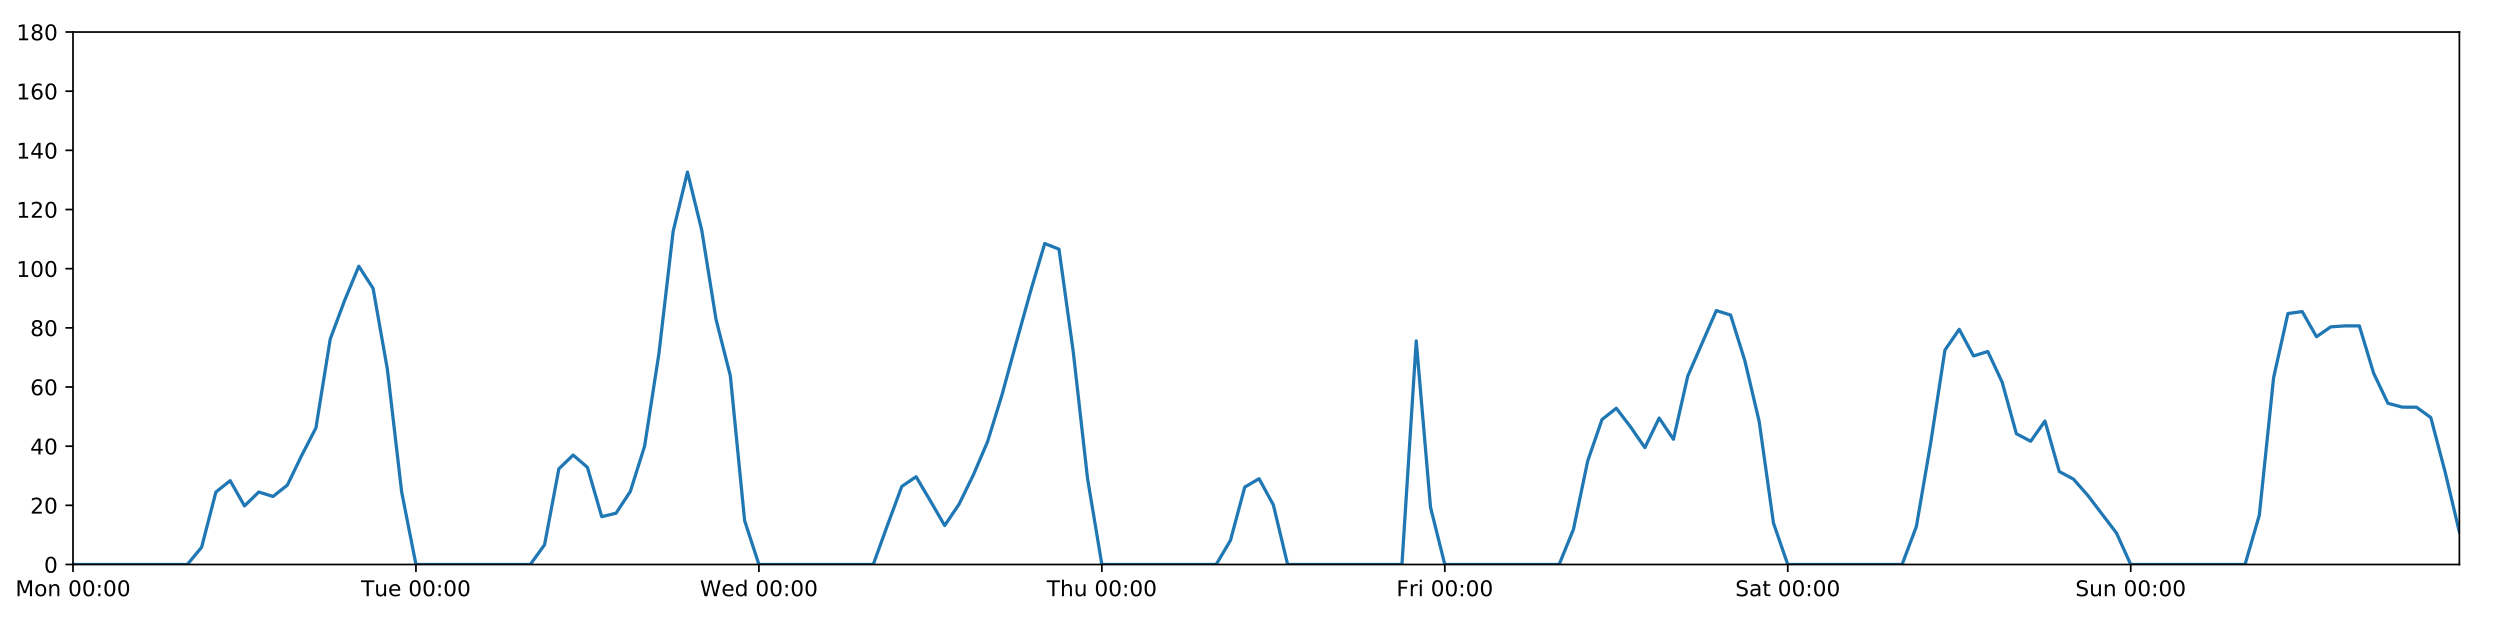
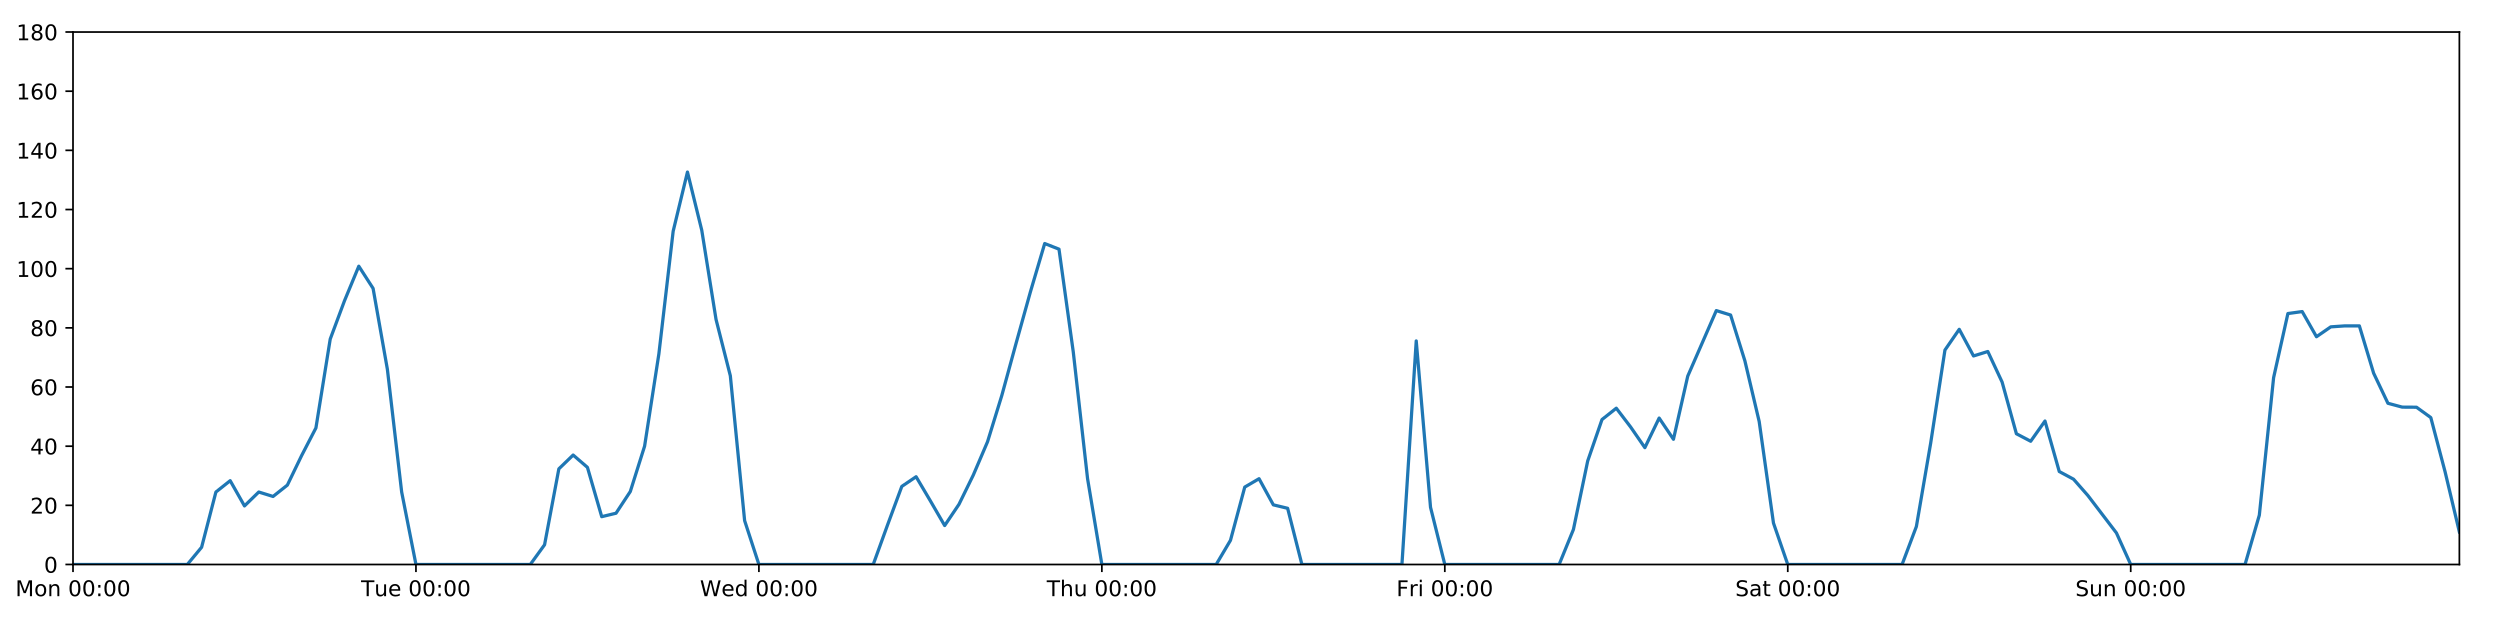
<svg xmlns="http://www.w3.org/2000/svg" xmlns:xlink="http://www.w3.org/1999/xlink" height="288pt" version="1.1" viewBox="0 0 1152 288" width="1152pt">
  <defs>
    <style type="text/css">
*{stroke-linecap:butt;stroke-linejoin:round;}
  </style>
  </defs>
  <g id="figure_1">
    <g id="patch_1">
      <path d="M 0 288  L 1152 288  L 1152 0  L 0 0  z " style="fill:#ffffff;" />
    </g>
    <g id="axes_1">
      <g id="patch_2">
        <path d="M 33.64 260.12  L 1133.28 260.12  L 1133.28 14.76  L 33.64 14.76  z " style="fill:#ffffff;" />
      </g>
      <g id="matplotlib.axis_1">
        <g id="xtick_1">
          <g id="line2d_1">
            <defs>
-               <path d="M 0 0  L 0 3.5  " id="mc3ee3a044e" style="stroke:#000000;stroke-width:0.8;" />
-             </defs>
-             <g>
-               <use style="stroke:#000000;stroke-width:0.8;" x="33.64" xlink:href="#mc3ee3a044e" y="260.12" />
+               <path d="M 0 0  L 0 3.5  " id="mae5ae88213" style="stroke:#000000;stroke-width:0.8;" />
+             </defs>
+             <g>
+               <use style="stroke:#000000;stroke-width:0.8;" x="33.64" xlink:href="#mae5ae88213" y="260.12" />
            </g>
          </g>
          <g id="text_1">
            <defs>
              <path d="M 9.812 72.906  L 24.516 72.906  L 43.109 23.297  L 61.812 72.906  L 76.516 72.906  L 76.516 0  L 66.891 0  L 66.891 64.016  L 48.094 14.016  L 38.188 14.016  L 19.391 64.016  L 19.391 0  L 9.812 0  z " id="DejaVuSans-77" />
              <path d="M 30.609 48.391  Q 23.391 48.391 19.188 42.75  Q 14.984 37.109 14.984 27.297  Q 14.984 17.484 19.156 11.844  Q 23.344 6.203 30.609 6.203  Q 37.797 6.203 41.984 11.859  Q 46.188 17.531 46.188 27.297  Q 46.188 37.016 41.984 42.703  Q 37.797 48.391 30.609 48.391  z M 30.609 56  Q 42.328 56 49.016 48.375  Q 55.719 40.766 55.719 27.297  Q 55.719 13.875 49.016 6.219  Q 42.328 -1.422 30.609 -1.422  Q 18.844 -1.422 12.172 6.219  Q 5.516 13.875 5.516 27.297  Q 5.516 40.766 12.172 48.375  Q 18.844 56 30.609 56  z " id="DejaVuSans-111" />
              <path d="M 54.891 33.016  L 54.891 0  L 45.906 0  L 45.906 32.719  Q 45.906 40.484 42.875 44.328  Q 39.844 48.188 33.797 48.188  Q 26.516 48.188 22.312 43.547  Q 18.109 38.922 18.109 30.906  L 18.109 0  L 9.078 0  L 9.078 54.688  L 18.109 54.688  L 18.109 46.188  Q 21.344 51.125 25.703 53.562  Q 30.078 56 35.797 56  Q 45.219 56 50.047 50.172  Q 54.891 44.344 54.891 33.016  z " id="DejaVuSans-110" />
              <path id="DejaVuSans-32" />
              <path d="M 31.781 66.406  Q 24.172 66.406 20.328 58.906  Q 16.5 51.422 16.5 36.375  Q 16.5 21.391 20.328 13.891  Q 24.172 6.391 31.781 6.391  Q 39.453 6.391 43.281 13.891  Q 47.125 21.391 47.125 36.375  Q 47.125 51.422 43.281 58.906  Q 39.453 66.406 31.781 66.406  z M 31.781 74.219  Q 44.047 74.219 50.516 64.516  Q 56.984 54.828 56.984 36.375  Q 56.984 17.969 50.516 8.266  Q 44.047 -1.422 31.781 -1.422  Q 19.531 -1.422 13.062 8.266  Q 6.594 17.969 6.594 36.375  Q 6.594 54.828 13.062 64.516  Q 19.531 74.219 31.781 74.219  z " id="DejaVuSans-48" />
              <path d="M 11.719 12.406  L 22.016 12.406  L 22.016 0  L 11.719 0  z M 11.719 51.703  L 22.016 51.703  L 22.016 39.312  L 11.719 39.312  z " id="DejaVuSans-58" />
            </defs>
            <g transform="translate(7.099375 274.7184)scale(0.1 -0.1)">
              <use xlink:href="#DejaVuSans-77" />
              <use x="86.279" xlink:href="#DejaVuSans-111" />
              <use x="147.461" xlink:href="#DejaVuSans-110" />
              <use x="210.84" xlink:href="#DejaVuSans-32" />
              <use x="242.627" xlink:href="#DejaVuSans-48" />
              <use x="306.25" xlink:href="#DejaVuSans-48" />
              <use x="369.873" xlink:href="#DejaVuSans-58" />
              <use x="403.564" xlink:href="#DejaVuSans-48" />
              <use x="467.188" xlink:href="#DejaVuSans-48" />
            </g>
          </g>
        </g>
        <g id="xtick_2">
          <g id="line2d_2">
            <g>
-               <use style="stroke:#000000;stroke-width:0.8;" x="191.672" xlink:href="#mc3ee3a044e" y="260.12" />
+               <use style="stroke:#000000;stroke-width:0.8;" x="191.672" xlink:href="#mae5ae88213" y="260.12" />
            </g>
          </g>
          <g id="text_2">
            <defs>
              <path d="M -0.297 72.906  L 61.375 72.906  L 61.375 64.594  L 35.5 64.594  L 35.5 0  L 25.594 0  L 25.594 64.594  L -0.297 64.594  z " id="DejaVuSans-84" />
              <path d="M 8.5 21.578  L 8.5 54.688  L 17.484 54.688  L 17.484 21.922  Q 17.484 14.156 20.5 10.266  Q 23.531 6.391 29.594 6.391  Q 36.859 6.391 41.078 11.031  Q 45.312 15.672 45.312 23.688  L 45.312 54.688  L 54.297 54.688  L 54.297 0  L 45.312 0  L 45.312 8.406  Q 42.047 3.422 37.719 1  Q 33.406 -1.422 27.688 -1.422  Q 18.266 -1.422 13.375 4.438  Q 8.5 10.297 8.5 21.578  z M 31.109 56  z " id="DejaVuSans-117" />
              <path d="M 56.203 29.594  L 56.203 25.203  L 14.891 25.203  Q 15.484 15.922 20.484 11.062  Q 25.484 6.203 34.422 6.203  Q 39.594 6.203 44.453 7.469  Q 49.312 8.734 54.109 11.281  L 54.109 2.781  Q 49.266 0.734 44.188 -0.344  Q 39.109 -1.422 33.891 -1.422  Q 20.797 -1.422 13.156 6.188  Q 5.516 13.812 5.516 26.812  Q 5.516 40.234 12.766 48.109  Q 20.016 56 32.328 56  Q 43.359 56 49.781 48.891  Q 56.203 41.797 56.203 29.594  z M 47.219 32.234  Q 47.125 39.594 43.094 43.984  Q 39.062 48.391 32.422 48.391  Q 24.906 48.391 20.391 44.141  Q 15.875 39.891 15.188 32.172  z " id="DejaVuSans-101" />
            </defs>
            <g transform="translate(166.3862 274.7184)scale(0.1 -0.1)">
              <use xlink:href="#DejaVuSans-84" />
              <use x="60.85" xlink:href="#DejaVuSans-117" />
              <use x="124.229" xlink:href="#DejaVuSans-101" />
              <use x="185.752" xlink:href="#DejaVuSans-32" />
              <use x="217.539" xlink:href="#DejaVuSans-48" />
              <use x="281.162" xlink:href="#DejaVuSans-48" />
              <use x="344.785" xlink:href="#DejaVuSans-58" />
              <use x="378.477" xlink:href="#DejaVuSans-48" />
              <use x="442.1" xlink:href="#DejaVuSans-48" />
            </g>
          </g>
        </g>
        <g id="xtick_3">
          <g id="line2d_3">
            <g>
-               <use style="stroke:#000000;stroke-width:0.8;" x="349.704" xlink:href="#mc3ee3a044e" y="260.12" />
+               <use style="stroke:#000000;stroke-width:0.8;" x="349.704" xlink:href="#mae5ae88213" y="260.12" />
            </g>
          </g>
          <g id="text_3">
            <defs>
              <path d="M 3.328 72.906  L 13.281 72.906  L 28.609 11.281  L 43.891 72.906  L 54.984 72.906  L 70.312 11.281  L 85.594 72.906  L 95.609 72.906  L 77.297 0  L 64.891 0  L 49.516 63.281  L 33.984 0  L 21.578 0  z " id="DejaVuSans-87" />
              <path d="M 45.406 46.391  L 45.406 75.984  L 54.391 75.984  L 54.391 0  L 45.406 0  L 45.406 8.203  Q 42.578 3.328 38.25 0.953  Q 33.938 -1.422 27.875 -1.422  Q 17.969 -1.422 11.734 6.484  Q 5.516 14.406 5.516 27.297  Q 5.516 40.188 11.734 48.094  Q 17.969 56 27.875 56  Q 33.938 56 38.25 53.625  Q 42.578 51.266 45.406 46.391  z M 14.797 27.297  Q 14.797 17.391 18.875 11.75  Q 22.953 6.109 30.078 6.109  Q 37.203 6.109 41.297 11.75  Q 45.406 17.391 45.406 27.297  Q 45.406 37.203 41.297 42.844  Q 37.203 48.484 30.078 48.484  Q 22.953 48.484 18.875 42.844  Q 14.797 37.203 14.797 27.297  z " id="DejaVuSans-100" />
            </defs>
            <g transform="translate(322.5151 274.7184)scale(0.1 -0.1)">
              <use xlink:href="#DejaVuSans-87" />
              <use x="98.799" xlink:href="#DejaVuSans-101" />
              <use x="160.322" xlink:href="#DejaVuSans-100" />
              <use x="223.799" xlink:href="#DejaVuSans-32" />
              <use x="255.586" xlink:href="#DejaVuSans-48" />
              <use x="319.209" xlink:href="#DejaVuSans-48" />
              <use x="382.832" xlink:href="#DejaVuSans-58" />
              <use x="416.523" xlink:href="#DejaVuSans-48" />
              <use x="480.146" xlink:href="#DejaVuSans-48" />
            </g>
          </g>
        </g>
        <g id="xtick_4">
          <g id="line2d_4">
            <g>
-               <use style="stroke:#000000;stroke-width:0.8;" x="507.736" xlink:href="#mc3ee3a044e" y="260.12" />
+               <use style="stroke:#000000;stroke-width:0.8;" x="507.736" xlink:href="#mae5ae88213" y="260.12" />
            </g>
          </g>
          <g id="text_4">
            <defs>
              <path d="M 54.891 33.016  L 54.891 0  L 45.906 0  L 45.906 32.719  Q 45.906 40.484 42.875 44.328  Q 39.844 48.188 33.797 48.188  Q 26.516 48.188 22.312 43.547  Q 18.109 38.922 18.109 30.906  L 18.109 0  L 9.078 0  L 9.078 75.984  L 18.109 75.984  L 18.109 46.188  Q 21.344 51.125 25.703 53.562  Q 30.078 56 35.797 56  Q 45.219 56 50.047 50.172  Q 54.891 44.344 54.891 33.016  z " id="DejaVuSans-104" />
            </defs>
            <g transform="translate(482.3464 274.7184)scale(0.1 -0.1)">
              <use xlink:href="#DejaVuSans-84" />
              <use x="61.084" xlink:href="#DejaVuSans-104" />
              <use x="124.463" xlink:href="#DejaVuSans-117" />
              <use x="187.842" xlink:href="#DejaVuSans-32" />
              <use x="219.629" xlink:href="#DejaVuSans-48" />
              <use x="283.252" xlink:href="#DejaVuSans-48" />
              <use x="346.875" xlink:href="#DejaVuSans-58" />
              <use x="380.566" xlink:href="#DejaVuSans-48" />
              <use x="444.189" xlink:href="#DejaVuSans-48" />
            </g>
          </g>
        </g>
        <g id="xtick_5">
          <g id="line2d_5">
            <g>
-               <use style="stroke:#000000;stroke-width:0.8;" x="665.768" xlink:href="#mc3ee3a044e" y="260.12" />
+               <use style="stroke:#000000;stroke-width:0.8;" x="665.768" xlink:href="#mae5ae88213" y="260.12" />
            </g>
          </g>
          <g id="text_5">
            <defs>
              <path d="M 9.812 72.906  L 51.703 72.906  L 51.703 64.594  L 19.672 64.594  L 19.672 43.109  L 48.578 43.109  L 48.578 34.812  L 19.672 34.812  L 19.672 0  L 9.812 0  z " id="DejaVuSans-70" />
              <path d="M 41.109 46.297  Q 39.594 47.172 37.812 47.578  Q 36.031 48 33.891 48  Q 26.266 48 22.188 43.047  Q 18.109 38.094 18.109 28.812  L 18.109 0  L 9.078 0  L 9.078 54.688  L 18.109 54.688  L 18.109 46.188  Q 20.953 51.172 25.484 53.578  Q 30.031 56 36.531 56  Q 37.453 56 38.578 55.875  Q 39.703 55.766 41.062 55.516  z " id="DejaVuSans-114" />
              <path d="M 9.422 54.688  L 18.406 54.688  L 18.406 0  L 9.422 0  z M 9.422 75.984  L 18.406 75.984  L 18.406 64.594  L 9.422 64.594  z " id="DejaVuSans-105" />
            </defs>
            <g transform="translate(643.4551 274.7184)scale(0.1 -0.1)">
              <use xlink:href="#DejaVuSans-70" />
              <use x="57.41" xlink:href="#DejaVuSans-114" />
              <use x="98.523" xlink:href="#DejaVuSans-105" />
              <use x="126.307" xlink:href="#DejaVuSans-32" />
              <use x="158.094" xlink:href="#DejaVuSans-48" />
              <use x="221.717" xlink:href="#DejaVuSans-48" />
              <use x="285.34" xlink:href="#DejaVuSans-58" />
              <use x="319.031" xlink:href="#DejaVuSans-48" />
              <use x="382.654" xlink:href="#DejaVuSans-48" />
            </g>
          </g>
        </g>
        <g id="xtick_6">
          <g id="line2d_6">
            <g>
-               <use style="stroke:#000000;stroke-width:0.8;" x="823.8" xlink:href="#mc3ee3a044e" y="260.12" />
+               <use style="stroke:#000000;stroke-width:0.8;" x="823.8" xlink:href="#mae5ae88213" y="260.12" />
            </g>
          </g>
          <g id="text_6">
            <defs>
              <path d="M 53.516 70.516  L 53.516 60.891  Q 47.906 63.578 42.922 64.891  Q 37.938 66.219 33.297 66.219  Q 25.25 66.219 20.875 63.094  Q 16.5 59.969 16.5 54.203  Q 16.5 49.359 19.406 46.891  Q 22.312 44.438 30.422 42.922  L 36.375 41.703  Q 47.406 39.594 52.656 34.297  Q 57.906 29 57.906 20.125  Q 57.906 9.516 50.797 4.047  Q 43.703 -1.422 29.984 -1.422  Q 24.812 -1.422 18.969 -0.25  Q 13.141 0.922 6.891 3.219  L 6.891 13.375  Q 12.891 10.016 18.656 8.297  Q 24.422 6.594 29.984 6.594  Q 38.422 6.594 43.016 9.906  Q 47.609 13.234 47.609 19.391  Q 47.609 24.75 44.312 27.781  Q 41.016 30.812 33.5 32.328  L 27.484 33.5  Q 16.453 35.688 11.516 40.375  Q 6.594 45.062 6.594 53.422  Q 6.594 63.094 13.406 68.656  Q 20.219 74.219 32.172 74.219  Q 37.312 74.219 42.625 73.281  Q 47.953 72.359 53.516 70.516  z " id="DejaVuSans-83" />
              <path d="M 34.281 27.484  Q 23.391 27.484 19.188 25  Q 14.984 22.516 14.984 16.5  Q 14.984 11.719 18.141 8.906  Q 21.297 6.109 26.703 6.109  Q 34.188 6.109 38.703 11.406  Q 43.219 16.703 43.219 25.484  L 43.219 27.484  z M 52.203 31.203  L 52.203 0  L 43.219 0  L 43.219 8.297  Q 40.141 3.328 35.547 0.953  Q 30.953 -1.422 24.312 -1.422  Q 15.922 -1.422 10.953 3.297  Q 6 8.016 6 15.922  Q 6 25.141 12.172 29.828  Q 18.359 34.516 30.609 34.516  L 43.219 34.516  L 43.219 35.406  Q 43.219 41.609 39.141 45  Q 35.062 48.391 27.688 48.391  Q 23 48.391 18.547 47.266  Q 14.109 46.141 10.016 43.891  L 10.016 52.203  Q 14.938 54.109 19.578 55.047  Q 24.219 56 28.609 56  Q 40.484 56 46.344 49.844  Q 52.203 43.703 52.203 31.203  z " id="DejaVuSans-97" />
              <path d="M 18.312 70.219  L 18.312 54.688  L 36.812 54.688  L 36.812 47.703  L 18.312 47.703  L 18.312 18.016  Q 18.312 11.328 20.141 9.422  Q 21.969 7.516 27.594 7.516  L 36.812 7.516  L 36.812 0  L 27.594 0  Q 17.188 0 13.234 3.875  Q 9.281 7.766 9.281 18.016  L 9.281 47.703  L 2.688 47.703  L 2.688 54.688  L 9.281 54.688  L 9.281 70.219  z " id="DejaVuSans-116" />
            </defs>
            <g transform="translate(799.6036 274.7184)scale(0.1 -0.1)">
              <use xlink:href="#DejaVuSans-83" />
              <use x="63.477" xlink:href="#DejaVuSans-97" />
              <use x="124.756" xlink:href="#DejaVuSans-116" />
              <use x="163.965" xlink:href="#DejaVuSans-32" />
              <use x="195.752" xlink:href="#DejaVuSans-48" />
              <use x="259.375" xlink:href="#DejaVuSans-48" />
              <use x="322.998" xlink:href="#DejaVuSans-58" />
              <use x="356.689" xlink:href="#DejaVuSans-48" />
              <use x="420.312" xlink:href="#DejaVuSans-48" />
            </g>
          </g>
        </g>
        <g id="xtick_7">
          <g id="line2d_7">
            <g>
-               <use style="stroke:#000000;stroke-width:0.8;" x="981.833" xlink:href="#mc3ee3a044e" y="260.12" />
+               <use style="stroke:#000000;stroke-width:0.8;" x="981.833" xlink:href="#mae5ae88213" y="260.12" />
            </g>
          </g>
          <g id="text_7">
            <g transform="translate(956.3224 274.7184)scale(0.1 -0.1)">
              <use xlink:href="#DejaVuSans-83" />
              <use x="63.477" xlink:href="#DejaVuSans-117" />
              <use x="126.855" xlink:href="#DejaVuSans-110" />
              <use x="190.234" xlink:href="#DejaVuSans-32" />
              <use x="222.021" xlink:href="#DejaVuSans-48" />
              <use x="285.645" xlink:href="#DejaVuSans-48" />
              <use x="349.268" xlink:href="#DejaVuSans-58" />
              <use x="382.959" xlink:href="#DejaVuSans-48" />
              <use x="446.582" xlink:href="#DejaVuSans-48" />
            </g>
          </g>
        </g>
      </g>
      <g id="matplotlib.axis_2">
        <g id="ytick_1">
          <g id="line2d_8">
            <defs>
-               <path d="M 0 0  L -3.5 0  " id="mc42f9cba22" style="stroke:#000000;stroke-width:0.8;" />
-             </defs>
-             <g>
-               <use style="stroke:#000000;stroke-width:0.8;" x="33.64" xlink:href="#mc42f9cba22" y="260.12" />
+               <path d="M 0 0  L -3.5 0  " id="m224824537d" style="stroke:#000000;stroke-width:0.8;" />
+             </defs>
+             <g>
+               <use style="stroke:#000000;stroke-width:0.8;" x="33.64" xlink:href="#m224824537d" y="260.12" />
            </g>
          </g>
          <g id="text_8">
            <g transform="translate(20.2775 263.9192)scale(0.1 -0.1)">
              <use xlink:href="#DejaVuSans-48" />
            </g>
          </g>
        </g>
        <g id="ytick_2">
          <g id="line2d_9">
            <g>
-               <use style="stroke:#000000;stroke-width:0.8;" x="33.64" xlink:href="#mc42f9cba22" y="232.858" />
+               <use style="stroke:#000000;stroke-width:0.8;" x="33.64" xlink:href="#m224824537d" y="232.858" />
            </g>
          </g>
          <g id="text_9">
            <defs>
              <path d="M 19.188 8.297  L 53.609 8.297  L 53.609 0  L 7.328 0  L 7.328 8.297  Q 12.938 14.109 22.625 23.891  Q 32.328 33.688 34.812 36.531  Q 39.547 41.844 41.422 45.531  Q 43.312 49.219 43.312 52.781  Q 43.312 58.594 39.234 62.25  Q 35.156 65.922 28.609 65.922  Q 23.969 65.922 18.812 64.312  Q 13.672 62.703 7.812 59.422  L 7.812 69.391  Q 13.766 71.781 18.938 73  Q 24.125 74.219 28.422 74.219  Q 39.75 74.219 46.484 68.547  Q 53.219 62.891 53.219 53.422  Q 53.219 48.922 51.531 44.891  Q 49.859 40.875 45.406 35.406  Q 44.188 33.984 37.641 27.219  Q 31.109 20.453 19.188 8.297  z " id="DejaVuSans-50" />
            </defs>
            <g transform="translate(13.915 236.657)scale(0.1 -0.1)">
              <use xlink:href="#DejaVuSans-50" />
              <use x="63.623" xlink:href="#DejaVuSans-48" />
            </g>
          </g>
        </g>
        <g id="ytick_3">
          <g id="line2d_10">
            <g>
-               <use style="stroke:#000000;stroke-width:0.8;" x="33.64" xlink:href="#mc42f9cba22" y="205.596" />
+               <use style="stroke:#000000;stroke-width:0.8;" x="33.64" xlink:href="#m224824537d" y="205.596" />
            </g>
          </g>
          <g id="text_10">
            <defs>
              <path d="M 37.797 64.312  L 12.891 25.391  L 37.797 25.391  z M 35.203 72.906  L 47.609 72.906  L 47.609 25.391  L 58.016 25.391  L 58.016 17.188  L 47.609 17.188  L 47.609 0  L 37.797 0  L 37.797 17.188  L 4.891 17.188  L 4.891 26.703  z " id="DejaVuSans-52" />
            </defs>
            <g transform="translate(13.915 209.3948)scale(0.1 -0.1)">
              <use xlink:href="#DejaVuSans-52" />
              <use x="63.623" xlink:href="#DejaVuSans-48" />
            </g>
          </g>
        </g>
        <g id="ytick_4">
          <g id="line2d_11">
            <g>
-               <use style="stroke:#000000;stroke-width:0.8;" x="33.64" xlink:href="#mc42f9cba22" y="178.333" />
+               <use style="stroke:#000000;stroke-width:0.8;" x="33.64" xlink:href="#m224824537d" y="178.333" />
            </g>
          </g>
          <g id="text_11">
            <defs>
              <path d="M 33.016 40.375  Q 26.375 40.375 22.484 35.828  Q 18.609 31.297 18.609 23.391  Q 18.609 15.531 22.484 10.953  Q 26.375 6.391 33.016 6.391  Q 39.656 6.391 43.531 10.953  Q 47.406 15.531 47.406 23.391  Q 47.406 31.297 43.531 35.828  Q 39.656 40.375 33.016 40.375  z M 52.594 71.297  L 52.594 62.312  Q 48.875 64.062 45.094 64.984  Q 41.312 65.922 37.594 65.922  Q 27.828 65.922 22.672 59.328  Q 17.531 52.734 16.797 39.406  Q 19.672 43.656 24.016 45.922  Q 28.375 48.188 33.594 48.188  Q 44.578 48.188 50.953 41.516  Q 57.328 34.859 57.328 23.391  Q 57.328 12.156 50.688 5.359  Q 44.047 -1.422 33.016 -1.422  Q 20.359 -1.422 13.672 8.266  Q 6.984 17.969 6.984 36.375  Q 6.984 53.656 15.188 63.938  Q 23.391 74.219 37.203 74.219  Q 40.922 74.219 44.703 73.484  Q 48.484 72.75 52.594 71.297  z " id="DejaVuSans-54" />
            </defs>
            <g transform="translate(13.915 182.1326)scale(0.1 -0.1)">
              <use xlink:href="#DejaVuSans-54" />
              <use x="63.623" xlink:href="#DejaVuSans-48" />
            </g>
          </g>
        </g>
        <g id="ytick_5">
          <g id="line2d_12">
            <g>
-               <use style="stroke:#000000;stroke-width:0.8;" x="33.64" xlink:href="#mc42f9cba22" y="151.071" />
+               <use style="stroke:#000000;stroke-width:0.8;" x="33.64" xlink:href="#m224824537d" y="151.071" />
            </g>
          </g>
          <g id="text_12">
            <defs>
              <path d="M 31.781 34.625  Q 24.75 34.625 20.719 30.859  Q 16.703 27.094 16.703 20.516  Q 16.703 13.922 20.719 10.156  Q 24.75 6.391 31.781 6.391  Q 38.812 6.391 42.859 10.172  Q 46.922 13.969 46.922 20.516  Q 46.922 27.094 42.891 30.859  Q 38.875 34.625 31.781 34.625  z M 21.922 38.812  Q 15.578 40.375 12.031 44.719  Q 8.5 49.078 8.5 55.328  Q 8.5 64.062 14.719 69.141  Q 20.953 74.219 31.781 74.219  Q 42.672 74.219 48.875 69.141  Q 55.078 64.062 55.078 55.328  Q 55.078 49.078 51.531 44.719  Q 48 40.375 41.703 38.812  Q 48.828 37.156 52.797 32.312  Q 56.781 27.484 56.781 20.516  Q 56.781 9.906 50.312 4.234  Q 43.844 -1.422 31.781 -1.422  Q 19.734 -1.422 13.25 4.234  Q 6.781 9.906 6.781 20.516  Q 6.781 27.484 10.781 32.312  Q 14.797 37.156 21.922 38.812  z M 18.312 54.391  Q 18.312 48.734 21.844 45.562  Q 25.391 42.391 31.781 42.391  Q 38.141 42.391 41.719 45.562  Q 45.312 48.734 45.312 54.391  Q 45.312 60.062 41.719 63.234  Q 38.141 66.406 31.781 66.406  Q 25.391 66.406 21.844 63.234  Q 18.312 60.062 18.312 54.391  z " id="DejaVuSans-56" />
            </defs>
            <g transform="translate(13.915 154.8703)scale(0.1 -0.1)">
              <use xlink:href="#DejaVuSans-56" />
              <use x="63.623" xlink:href="#DejaVuSans-48" />
            </g>
          </g>
        </g>
        <g id="ytick_6">
          <g id="line2d_13">
            <g>
-               <use style="stroke:#000000;stroke-width:0.8;" x="33.64" xlink:href="#mc42f9cba22" y="123.809" />
+               <use style="stroke:#000000;stroke-width:0.8;" x="33.64" xlink:href="#m224824537d" y="123.809" />
            </g>
          </g>
          <g id="text_13">
            <defs>
              <path d="M 12.406 8.297  L 28.516 8.297  L 28.516 63.922  L 10.984 60.406  L 10.984 69.391  L 28.422 72.906  L 38.281 72.906  L 38.281 8.297  L 54.391 8.297  L 54.391 0  L 12.406 0  z " id="DejaVuSans-49" />
            </defs>
            <g transform="translate(7.5525 127.6081)scale(0.1 -0.1)">
              <use xlink:href="#DejaVuSans-49" />
              <use x="63.623" xlink:href="#DejaVuSans-48" />
              <use x="127.246" xlink:href="#DejaVuSans-48" />
            </g>
          </g>
        </g>
        <g id="ytick_7">
          <g id="line2d_14">
            <g>
-               <use style="stroke:#000000;stroke-width:0.8;" x="33.64" xlink:href="#mc42f9cba22" y="96.547" />
+               <use style="stroke:#000000;stroke-width:0.8;" x="33.64" xlink:href="#m224824537d" y="96.547" />
            </g>
          </g>
          <g id="text_14">
            <g transform="translate(7.5525 100.3459)scale(0.1 -0.1)">
              <use xlink:href="#DejaVuSans-49" />
              <use x="63.623" xlink:href="#DejaVuSans-50" />
              <use x="127.246" xlink:href="#DejaVuSans-48" />
            </g>
          </g>
        </g>
        <g id="ytick_8">
          <g id="line2d_15">
            <g>
-               <use style="stroke:#000000;stroke-width:0.8;" x="33.64" xlink:href="#mc42f9cba22" y="69.284" />
+               <use style="stroke:#000000;stroke-width:0.8;" x="33.64" xlink:href="#m224824537d" y="69.284" />
            </g>
          </g>
          <g id="text_15">
            <g transform="translate(7.5525 73.08366)scale(0.1 -0.1)">
              <use xlink:href="#DejaVuSans-49" />
              <use x="63.623" xlink:href="#DejaVuSans-52" />
              <use x="127.246" xlink:href="#DejaVuSans-48" />
            </g>
          </g>
        </g>
        <g id="ytick_9">
          <g id="line2d_16">
            <g>
-               <use style="stroke:#000000;stroke-width:0.8;" x="33.64" xlink:href="#mc42f9cba22" y="42.022" />
+               <use style="stroke:#000000;stroke-width:0.8;" x="33.64" xlink:href="#m224824537d" y="42.022" />
            </g>
          </g>
          <g id="text_16">
            <g transform="translate(7.5525 45.82144)scale(0.1 -0.1)">
              <use xlink:href="#DejaVuSans-49" />
              <use x="63.623" xlink:href="#DejaVuSans-54" />
              <use x="127.246" xlink:href="#DejaVuSans-48" />
            </g>
          </g>
        </g>
        <g id="ytick_10">
          <g id="line2d_17">
            <g>
-               <use style="stroke:#000000;stroke-width:0.8;" x="33.64" xlink:href="#mc42f9cba22" y="14.76" />
+               <use style="stroke:#000000;stroke-width:0.8;" x="33.64" xlink:href="#m224824537d" y="14.76" />
            </g>
          </g>
          <g id="text_17">
            <g transform="translate(7.5525 18.55922)scale(0.1 -0.1)">
              <use xlink:href="#DejaVuSans-49" />
              <use x="63.623" xlink:href="#DejaVuSans-56" />
              <use x="127.246" xlink:href="#DejaVuSans-48" />
            </g>
          </g>
        </g>
      </g>
      <g id="line2d_18">
-         <path clip-path="url(#p82b72c2e1d)" d="M 33.64 260.12  L 86.317 260.12  L 92.902 252.169  L 99.487 226.724  L 106.071 221.499  L 112.656 233.13  L 119.241 226.724  L 125.825 228.768  L 132.41 223.543  L 138.995 209.912  L 145.579 197.19  L 152.164 156.251  L 158.749 138.576  L 165.333 122.673  L 171.918 132.896  L 178.503 170.155  L 185.087 226.724  L 191.672 260.12  L 244.349 260.12  L 250.934 251.033  L 257.519 216.046  L 264.103 209.685  L 270.688 215.365  L 277.273 238.083  L 283.857 236.493  L 290.442 226.497  L 297.027 205.596  L 303.611 163.066  L 310.196 106.543  L 316.781 79.281  L 323.366 106.088  L 329.95 147.209  L 336.535 173.154  L 343.12 239.901  L 349.704 260.12  L 402.382 260.12  L 408.966 241.945  L 415.551 224.134  L 422.136 219.681  L 428.72 230.813  L 435.305 242.172  L 441.89 232.403  L 448.474 218.954  L 455.059 203.551  L 461.644 182.195  L 468.228 158.114  L 474.813 134.487  L 481.398 112.222  L 487.982 114.812  L 494.567 162.203  L 501.152 220.59  L 507.736 260.12  L 560.414 260.12  L 566.998 248.988  L 573.583 224.452  L 580.168 220.59  L 586.752 232.631  L 593.337 260.12  L 646.014 260.12  L 652.599 157.108  L 659.184 233.767  L 665.768 260.12  L 718.446 260.12  L 725.03 243.99  L 731.615 212.411  L 738.2 193.328  L 744.784 188.102  L 751.369 196.735  L 757.954 206.277  L 764.538 192.646  L 771.123 202.415  L 777.708 173.335  L 790.877 143.12  L 797.462 145.164  L 804.046 166.293  L 810.631 194.236  L 817.216 241.036  L 823.8 260.12  L 876.478 260.12  L 883.063 242.627  L 889.647 204.232  L 896.232 161.294  L 902.817 151.753  L 909.401 164.021  L 915.986 161.976  L 922.571 176.061  L 929.155 199.87  L 935.74 203.324  L 942.325 194.009  L 948.909 217.279  L 955.494 220.817  L 962.079 228.314  L 975.248 245.58  L 981.833 260.12  L 1034.51 260.12  L 1041.095 237.401  L 1047.679 174.017  L 1054.264 144.483  L 1060.849 143.574  L 1067.433 155.16  L 1074.018 150.617  L 1080.603 150.162  L 1087.187 150.162  L 1093.772 171.972  L 1100.357 185.83  L 1106.941 187.602  L 1113.526 187.648  L 1120.111 192.419  L 1126.695 217.409  L 1133.28 245.126  L 1133.28 245.126  " style="fill:none;stroke:#1f77b4;stroke-linecap:square;stroke-width:1.5;" />
+         <path clip-path="url(#p96512561fd)" d="M 33.64 260.12  L 86.317 260.12  L 92.902 252.169  L 99.487 226.724  L 106.071 221.499  L 112.656 233.13  L 119.241 226.724  L 125.825 228.768  L 132.41 223.543  L 138.995 209.912  L 145.579 197.19  L 152.164 156.251  L 158.749 138.576  L 165.333 122.673  L 171.918 132.896  L 178.503 170.155  L 185.087 226.724  L 191.672 260.12  L 244.349 260.12  L 250.934 251.033  L 257.519 216.046  L 264.103 209.685  L 270.688 215.365  L 277.273 238.083  L 283.857 236.493  L 290.442 226.497  L 297.027 205.596  L 303.611 163.066  L 310.196 106.543  L 316.781 79.281  L 323.366 106.088  L 329.95 147.209  L 336.535 173.154  L 343.12 239.901  L 349.704 260.12  L 402.382 260.12  L 408.966 241.945  L 415.551 224.134  L 422.136 219.681  L 428.72 230.813  L 435.305 242.172  L 441.89 232.403  L 448.474 218.954  L 455.059 203.551  L 461.644 182.195  L 468.228 158.114  L 474.813 134.487  L 481.398 112.222  L 487.982 114.812  L 494.567 162.203  L 501.152 220.59  L 507.736 260.12  L 560.414 260.12  L 566.998 248.988  L 573.583 224.452  L 580.168 220.59  L 586.752 232.631  L 593.337 234.221  L 599.922 260.12  L 646.014 260.12  L 652.599 157.108  L 659.184 233.767  L 665.768 260.12  L 718.446 260.12  L 725.03 243.99  L 731.615 212.411  L 738.2 193.328  L 744.784 188.102  L 751.369 196.735  L 757.954 206.277  L 764.538 192.646  L 771.123 202.415  L 777.708 173.335  L 790.877 143.12  L 797.462 145.164  L 804.046 166.293  L 810.631 194.236  L 817.216 241.036  L 823.8 260.12  L 876.478 260.12  L 883.063 242.627  L 889.647 204.232  L 896.232 161.294  L 902.817 151.753  L 909.401 164.021  L 915.986 161.976  L 922.571 176.061  L 929.155 199.87  L 935.74 203.324  L 942.325 194.009  L 948.909 217.279  L 955.494 220.817  L 962.079 228.314  L 975.248 245.58  L 981.833 260.12  L 1034.51 260.12  L 1041.095 237.401  L 1047.679 174.017  L 1054.264 144.483  L 1060.849 143.574  L 1067.433 155.16  L 1074.018 150.617  L 1080.603 150.162  L 1087.187 150.162  L 1093.772 171.972  L 1100.357 185.83  L 1106.941 187.602  L 1113.526 187.648  L 1120.111 192.419  L 1126.695 217.409  L 1133.28 245.126  L 1133.28 245.126  " style="fill:none;stroke:#1f77b4;stroke-linecap:square;stroke-width:1.5;" />
      </g>
      <g id="patch_3">
        <path d="M 33.64 260.12  L 33.64 14.76  " style="fill:none;stroke:#000000;stroke-linecap:square;stroke-linejoin:miter;stroke-width:0.8;" />
      </g>
      <g id="patch_4">
        <path d="M 1133.28 260.12  L 1133.28 14.76  " style="fill:none;stroke:#000000;stroke-linecap:square;stroke-linejoin:miter;stroke-width:0.8;" />
      </g>
      <g id="patch_5">
        <path d="M 33.64 260.12  L 1133.28 260.12  " style="fill:none;stroke:#000000;stroke-linecap:square;stroke-linejoin:miter;stroke-width:0.8;" />
      </g>
      <g id="patch_6">
        <path d="M 33.64 14.76  L 1133.28 14.76  " style="fill:none;stroke:#000000;stroke-linecap:square;stroke-linejoin:miter;stroke-width:0.8;" />
      </g>
    </g>
  </g>
  <defs>
-     <clipPath id="p82b72c2e1d">
+     <clipPath id="p96512561fd">
      <rect height="245.36" width="1099.64" x="33.64" y="14.76" />
    </clipPath>
  </defs>
</svg>
